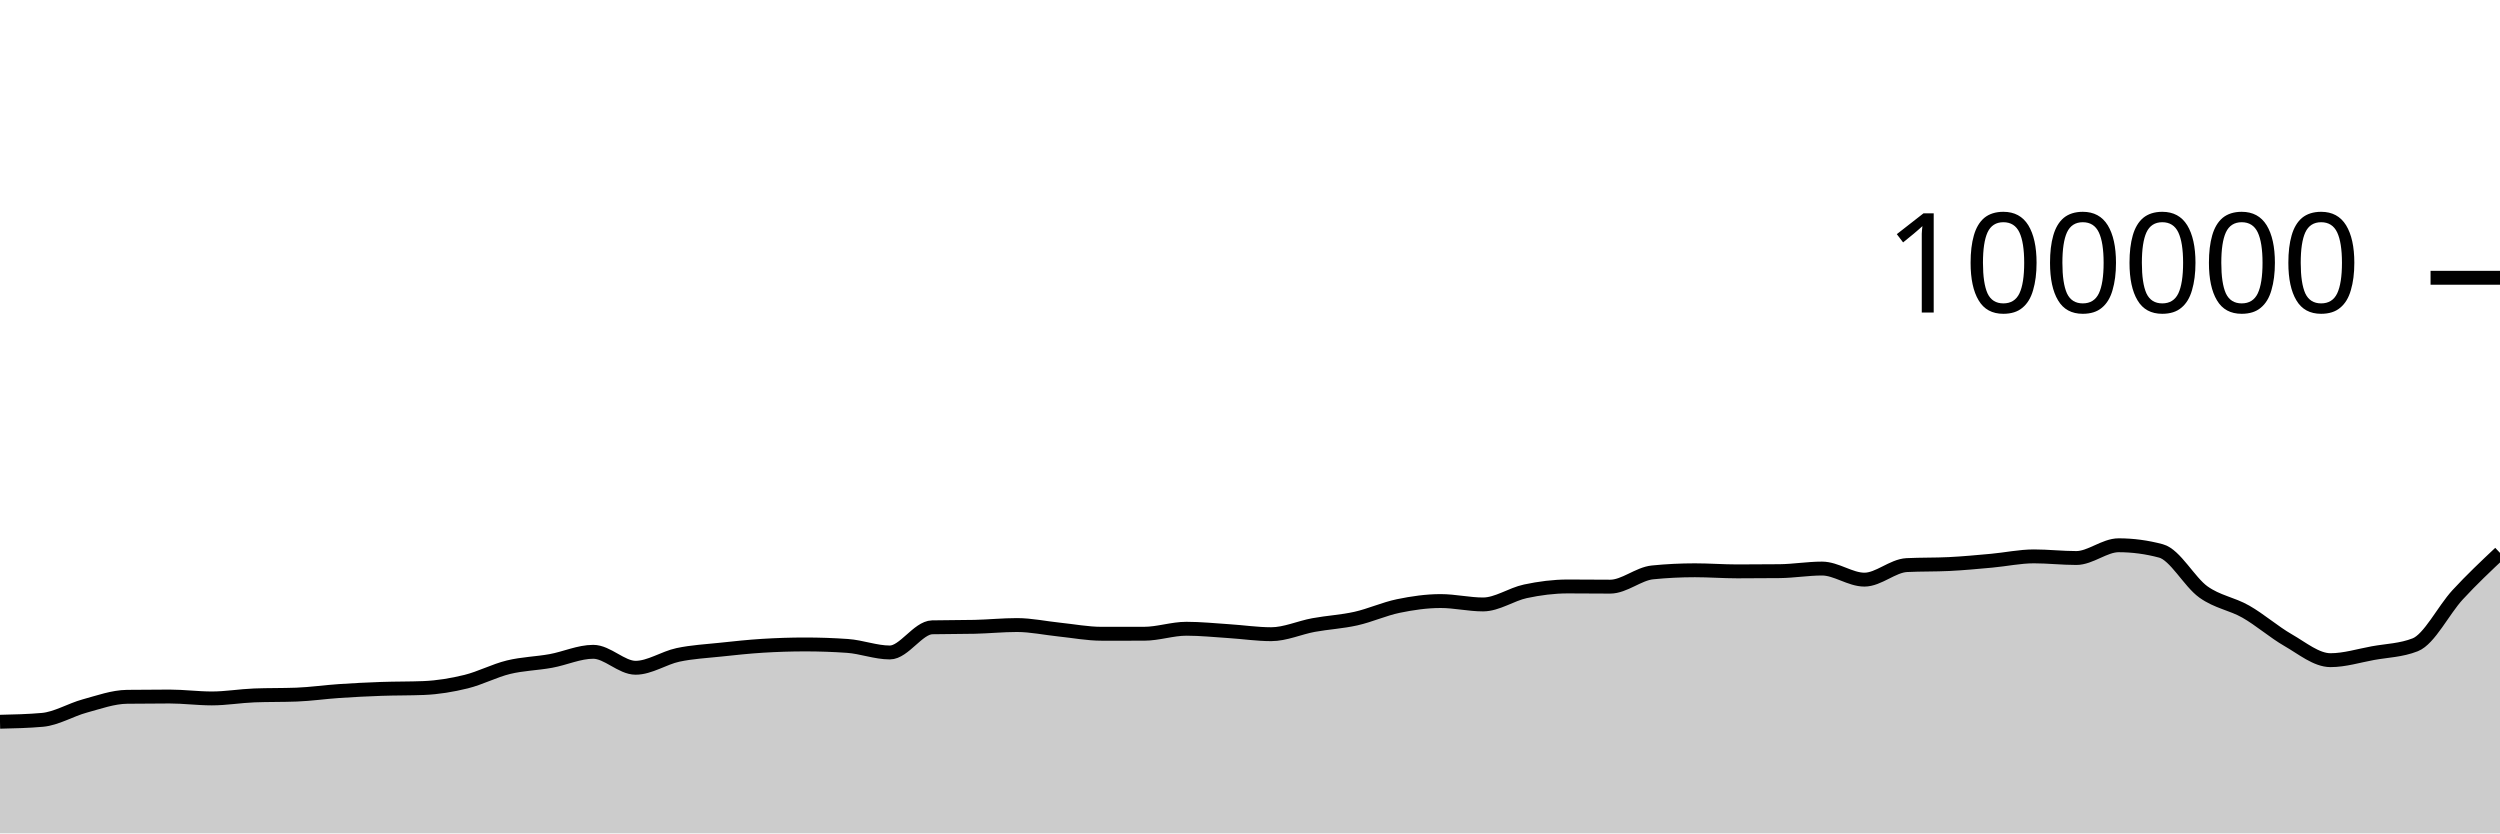
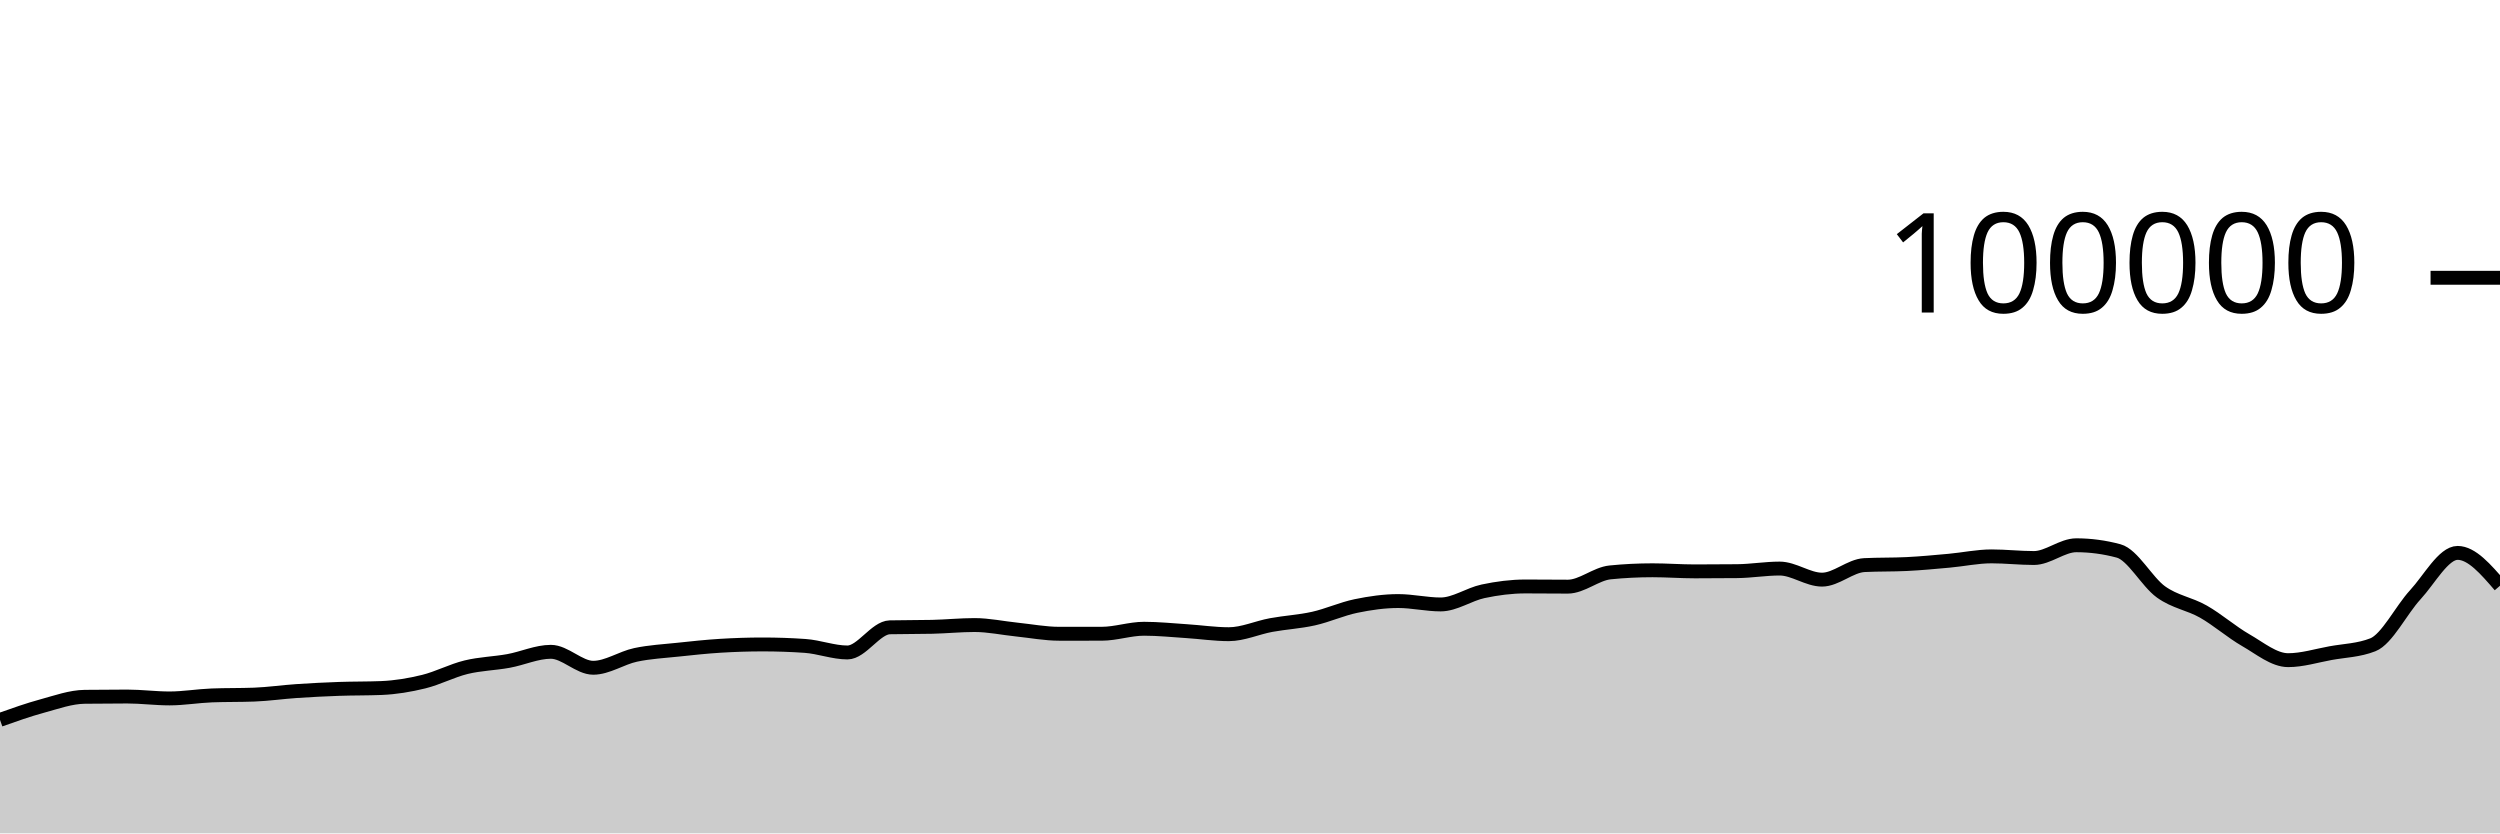
<svg xmlns="http://www.w3.org/2000/svg" viewBox="0 0 180 60">
  <g transform="translate(0,20)">
-     <path class="area" fill="rgba(0, 0, 0, 0.2)" d="M0,31.966C1.017,31.943,2.034,31.92,3.051,31.83C4.068,31.74,5.085,31.107,6.102,30.831C7.119,30.554,8.136,30.183,9.153,30.17C10.169,30.157,11.186,30.15,12.203,30.15C13.22,30.15,14.237,30.287,15.254,30.287C16.271,30.287,17.288,30.109,18.305,30.07C19.322,30.031,20.339,30.051,21.356,30.012C22.373,29.973,23.39,29.824,24.407,29.756C25.424,29.687,26.441,29.636,27.458,29.6C28.475,29.564,29.492,29.579,30.508,29.538C31.525,29.497,32.542,29.328,33.559,29.078C34.576,28.828,35.593,28.287,36.61,28.039C37.627,27.791,38.644,27.774,39.661,27.589C40.678,27.404,41.695,26.93,42.712,26.93C43.729,26.93,44.746,28.079,45.763,28.079C46.78,28.079,47.797,27.369,48.814,27.152C49.831,26.935,50.847,26.887,51.864,26.777C52.881,26.668,53.898,26.559,54.915,26.496C55.932,26.434,56.949,26.4,57.966,26.4C58.983,26.4,60,26.435,61.017,26.506C62.034,26.577,63.051,26.978,64.068,26.978C65.085,26.978,66.102,25.19,67.119,25.166C68.136,25.143,69.153,25.155,70.169,25.131C71.186,25.108,72.203,25.003,73.22,25.003C74.237,25.003,75.254,25.226,76.271,25.33C77.288,25.435,78.305,25.631,79.322,25.631C80.339,25.631,81.356,25.631,82.373,25.63C83.39,25.629,84.407,25.27,85.424,25.27C86.441,25.27,87.458,25.376,88.475,25.442C89.492,25.507,90.508,25.662,91.525,25.662C92.542,25.662,93.559,25.19,94.576,25.003C95.593,24.816,96.61,24.766,97.627,24.538C98.644,24.31,99.661,23.844,100.678,23.633C101.695,23.423,102.712,23.276,103.729,23.276C104.746,23.276,105.763,23.52,106.78,23.52C107.797,23.52,108.814,22.79,109.831,22.574C110.847,22.358,111.864,22.225,112.881,22.225C113.898,22.225,114.915,22.239,115.932,22.239C116.949,22.239,117.966,21.313,118.983,21.212C120,21.11,121.017,21.06,122.034,21.06C123.051,21.06,124.068,21.139,125.085,21.139C126.102,21.139,127.119,21.134,128.136,21.123C129.153,21.112,130.169,20.936,131.186,20.936C132.203,20.936,133.22,21.734,134.237,21.734C135.254,21.734,136.271,20.737,137.288,20.687C138.305,20.636,139.322,20.662,140.339,20.611C141.356,20.561,142.373,20.464,143.39,20.372C144.407,20.28,145.424,20.059,146.441,20.059C147.458,20.059,148.475,20.177,149.492,20.177C150.508,20.177,151.525,19.259,152.542,19.259C153.559,19.259,154.576,19.395,155.593,19.668C156.61,19.941,157.627,21.892,158.644,22.62C159.661,23.348,160.678,23.457,161.695,24.036C162.712,24.614,163.729,25.509,164.746,26.092C165.763,26.675,166.78,27.532,167.797,27.532C168.814,27.532,169.831,27.211,170.847,27.026C171.864,26.842,172.881,26.825,173.898,26.424C174.915,26.022,175.932,23.929,176.949,22.826C177.966,21.724,178.983,20.766,180,19.808L180,40C178.983,40,177.966,40,176.949,40C175.932,40,174.915,40,173.898,40C172.881,40,171.864,40,170.847,40C169.831,40,168.814,40,167.797,40C166.78,40,165.763,40,164.746,40C163.729,40,162.712,40,161.695,40C160.678,40,159.661,40,158.644,40C157.627,40,156.61,40,155.593,40C154.576,40,153.559,40,152.542,40C151.525,40,150.508,40,149.492,40C148.475,40,147.458,40,146.441,40C145.424,40,144.407,40,143.39,40C142.373,40,141.356,40,140.339,40C139.322,40,138.305,40,137.288,40C136.271,40,135.254,40,134.237,40C133.22,40,132.203,40,131.186,40C130.169,40,129.153,40,128.136,40C127.119,40,126.102,40,125.085,40C124.068,40,123.051,40,122.034,40C121.017,40,120,40,118.983,40C117.966,40,116.949,40,115.932,40C114.915,40,113.898,40,112.881,40C111.864,40,110.847,40,109.831,40C108.814,40,107.797,40,106.78,40C105.763,40,104.746,40,103.729,40C102.712,40,101.695,40,100.678,40C99.661,40,98.644,40,97.627,40C96.61,40,95.593,40,94.576,40C93.559,40,92.542,40,91.525,40C90.508,40,89.492,40,88.475,40C87.458,40,86.441,40,85.424,40C84.407,40,83.39,40,82.373,40C81.356,40,80.339,40,79.322,40C78.305,40,77.288,40,76.271,40C75.254,40,74.237,40,73.22,40C72.203,40,71.186,40,70.169,40C69.153,40,68.136,40,67.119,40C66.102,40,65.085,40,64.068,40C63.051,40,62.034,40,61.017,40C60,40,58.983,40,57.966,40C56.949,40,55.932,40,54.915,40C53.898,40,52.881,40,51.864,40C50.847,40,49.831,40,48.814,40C47.797,40,46.78,40,45.763,40C44.746,40,43.729,40,42.712,40C41.695,40,40.678,40,39.661,40C38.644,40,37.627,40,36.61,40C35.593,40,34.576,40,33.559,40C32.542,40,31.525,40,30.508,40C29.492,40,28.475,40,27.458,40C26.441,40,25.424,40,24.407,40C23.39,40,22.373,40,21.356,40C20.339,40,19.322,40,18.305,40C17.288,40,16.271,40,15.254,40C14.237,40,13.22,40,12.203,40C11.186,40,10.169,40,9.153,40C8.136,40,7.119,40,6.102,40C5.085,40,4.068,40,3.051,40C2.034,40,1.017,40,0,40Z" />
-     <path class="line" stroke="black" fill="none" d="M0,31.966C1.017,31.943,2.034,31.92,3.051,31.83C4.068,31.74,5.085,31.107,6.102,30.831C7.119,30.554,8.136,30.183,9.153,30.17C10.169,30.157,11.186,30.15,12.203,30.15C13.22,30.15,14.237,30.287,15.254,30.287C16.271,30.287,17.288,30.109,18.305,30.07C19.322,30.031,20.339,30.051,21.356,30.012C22.373,29.973,23.39,29.824,24.407,29.756C25.424,29.687,26.441,29.636,27.458,29.6C28.475,29.564,29.492,29.579,30.508,29.538C31.525,29.497,32.542,29.328,33.559,29.078C34.576,28.828,35.593,28.287,36.61,28.039C37.627,27.791,38.644,27.774,39.661,27.589C40.678,27.404,41.695,26.93,42.712,26.93C43.729,26.93,44.746,28.079,45.763,28.079C46.78,28.079,47.797,27.369,48.814,27.152C49.831,26.935,50.847,26.887,51.864,26.777C52.881,26.668,53.898,26.559,54.915,26.496C55.932,26.434,56.949,26.4,57.966,26.4C58.983,26.4,60,26.435,61.017,26.506C62.034,26.577,63.051,26.978,64.068,26.978C65.085,26.978,66.102,25.19,67.119,25.166C68.136,25.143,69.153,25.155,70.169,25.131C71.186,25.108,72.203,25.003,73.22,25.003C74.237,25.003,75.254,25.226,76.271,25.33C77.288,25.435,78.305,25.631,79.322,25.631C80.339,25.631,81.356,25.631,82.373,25.63C83.39,25.629,84.407,25.27,85.424,25.27C86.441,25.27,87.458,25.376,88.475,25.442C89.492,25.507,90.508,25.662,91.525,25.662C92.542,25.662,93.559,25.19,94.576,25.003C95.593,24.816,96.61,24.766,97.627,24.538C98.644,24.31,99.661,23.844,100.678,23.633C101.695,23.423,102.712,23.276,103.729,23.276C104.746,23.276,105.763,23.52,106.78,23.52C107.797,23.52,108.814,22.79,109.831,22.574C110.847,22.358,111.864,22.225,112.881,22.225C113.898,22.225,114.915,22.239,115.932,22.239C116.949,22.239,117.966,21.313,118.983,21.212C120,21.11,121.017,21.06,122.034,21.06C123.051,21.06,124.068,21.139,125.085,21.139C126.102,21.139,127.119,21.134,128.136,21.123C129.153,21.112,130.169,20.936,131.186,20.936C132.203,20.936,133.22,21.734,134.237,21.734C135.254,21.734,136.271,20.737,137.288,20.687C138.305,20.636,139.322,20.662,140.339,20.611C141.356,20.561,142.373,20.464,143.39,20.372C144.407,20.28,145.424,20.059,146.441,20.059C147.458,20.059,148.475,20.177,149.492,20.177C150.508,20.177,151.525,19.259,152.542,19.259C153.559,19.259,154.576,19.395,155.593,19.668C156.61,19.941,157.627,21.892,158.644,22.62C159.661,23.348,160.678,23.457,161.695,24.036C162.712,24.614,163.729,25.509,164.746,26.092C165.763,26.675,166.78,27.532,167.797,27.532C168.814,27.532,169.831,27.211,170.847,27.026C171.864,26.842,172.881,26.825,173.898,26.424C174.915,26.022,175.932,23.929,176.949,22.826C177.966,21.724,178.983,20.766,180,19.808" />
+     <path class="area" fill="rgba(0, 0, 0, 0.2)" d="M0,31.83C1.017,31.469,2.034,31.107,3.051,30.831C4.068,30.554,5.085,30.183,6.102,30.17C7.119,30.157,8.136,30.15,9.153,30.15C10.169,30.15,11.186,30.287,12.203,30.287C13.22,30.287,14.237,30.109,15.254,30.07C16.271,30.031,17.288,30.051,18.305,30.012C19.322,29.973,20.339,29.824,21.356,29.756C22.373,29.687,23.39,29.636,24.407,29.6C25.424,29.564,26.441,29.579,27.458,29.538C28.475,29.497,29.492,29.328,30.508,29.078C31.525,28.828,32.542,28.287,33.559,28.039C34.576,27.791,35.593,27.774,36.61,27.589C37.627,27.404,38.644,26.93,39.661,26.93C40.678,26.93,41.695,28.079,42.712,28.079C43.729,28.079,44.746,27.369,45.763,27.152C46.78,26.935,47.797,26.887,48.814,26.777C49.831,26.668,50.847,26.559,51.864,26.496C52.881,26.434,53.898,26.4,54.915,26.4C55.932,26.4,56.949,26.435,57.966,26.506C58.983,26.577,60,26.978,61.017,26.978C62.034,26.978,63.051,25.19,64.068,25.166C65.085,25.143,66.102,25.155,67.119,25.131C68.136,25.108,69.153,25.003,70.169,25.003C71.186,25.003,72.203,25.226,73.22,25.33C74.237,25.435,75.254,25.631,76.271,25.631C77.288,25.631,78.305,25.631,79.322,25.63C80.339,25.629,81.356,25.27,82.373,25.27C83.39,25.27,84.407,25.376,85.424,25.442C86.441,25.507,87.458,25.662,88.475,25.662C89.492,25.662,90.508,25.19,91.525,25.003C92.542,24.816,93.559,24.766,94.576,24.538C95.593,24.31,96.61,23.844,97.627,23.633C98.644,23.423,99.661,23.276,100.678,23.276C101.695,23.276,102.712,23.52,103.729,23.52C104.746,23.52,105.763,22.79,106.78,22.574C107.797,22.358,108.814,22.225,109.831,22.225C110.847,22.225,111.864,22.239,112.881,22.239C113.898,22.239,114.915,21.313,115.932,21.212C116.949,21.11,117.966,21.06,118.983,21.06C120,21.06,121.017,21.139,122.034,21.139C123.051,21.139,124.068,21.134,125.085,21.123C126.102,21.112,127.119,20.936,128.136,20.936C129.153,20.936,130.169,21.734,131.186,21.734C132.203,21.734,133.22,20.737,134.237,20.687C135.254,20.636,136.271,20.662,137.288,20.611C138.305,20.561,139.322,20.464,140.339,20.372C141.356,20.28,142.373,20.059,143.39,20.059C144.407,20.059,145.424,20.177,146.441,20.177C147.458,20.177,148.475,19.259,149.492,19.259C150.508,19.259,151.525,19.395,152.542,19.668C153.559,19.941,154.576,21.892,155.593,22.62C156.61,23.348,157.627,23.457,158.644,24.036C159.661,24.614,160.678,25.509,161.695,26.092C162.712,26.675,163.729,27.532,164.746,27.532C165.763,27.532,166.78,27.211,167.797,27.026C168.814,26.842,169.831,26.825,170.847,26.424C171.864,26.022,172.881,23.929,173.898,22.826C174.915,21.724,175.932,19.808,176.949,19.808C177.966,19.808,178.983,20.991,180,22.173L180,40C178.983,40,177.966,40,176.949,40C175.932,40,174.915,40,173.898,40C172.881,40,171.864,40,170.847,40C169.831,40,168.814,40,167.797,40C166.78,40,165.763,40,164.746,40C163.729,40,162.712,40,161.695,40C160.678,40,159.661,40,158.644,40C157.627,40,156.61,40,155.593,40C154.576,40,153.559,40,152.542,40C151.525,40,150.508,40,149.492,40C148.475,40,147.458,40,146.441,40C145.424,40,144.407,40,143.39,40C142.373,40,141.356,40,140.339,40C139.322,40,138.305,40,137.288,40C136.271,40,135.254,40,134.237,40C133.22,40,132.203,40,131.186,40C130.169,40,129.153,40,128.136,40C127.119,40,126.102,40,125.085,40C124.068,40,123.051,40,122.034,40C121.017,40,120,40,118.983,40C117.966,40,116.949,40,115.932,40C114.915,40,113.898,40,112.881,40C111.864,40,110.847,40,109.831,40C108.814,40,107.797,40,106.78,40C105.763,40,104.746,40,103.729,40C102.712,40,101.695,40,100.678,40C99.661,40,98.644,40,97.627,40C96.61,40,95.593,40,94.576,40C93.559,40,92.542,40,91.525,40C90.508,40,89.492,40,88.475,40C87.458,40,86.441,40,85.424,40C84.407,40,83.39,40,82.373,40C81.356,40,80.339,40,79.322,40C78.305,40,77.288,40,76.271,40C75.254,40,74.237,40,73.22,40C72.203,40,71.186,40,70.169,40C69.153,40,68.136,40,67.119,40C66.102,40,65.085,40,64.068,40C63.051,40,62.034,40,61.017,40C60,40,58.983,40,57.966,40C56.949,40,55.932,40,54.915,40C53.898,40,52.881,40,51.864,40C50.847,40,49.831,40,48.814,40C47.797,40,46.78,40,45.763,40C44.746,40,43.729,40,42.712,40C41.695,40,40.678,40,39.661,40C38.644,40,37.627,40,36.61,40C35.593,40,34.576,40,33.559,40C32.542,40,31.525,40,30.508,40C29.492,40,28.475,40,27.458,40C26.441,40,25.424,40,24.407,40C23.39,40,22.373,40,21.356,40C20.339,40,19.322,40,18.305,40C17.288,40,16.271,40,15.254,40C14.237,40,13.22,40,12.203,40C11.186,40,10.169,40,9.153,40C8.136,40,7.119,40,6.102,40C5.085,40,4.068,40,3.051,40C2.034,40,1.017,40,0,40Z" />
+     <path class="line" stroke="black" fill="none" d="M0,31.83C1.017,31.469,2.034,31.107,3.051,30.831C4.068,30.554,5.085,30.183,6.102,30.17C7.119,30.157,8.136,30.15,9.153,30.15C10.169,30.15,11.186,30.287,12.203,30.287C13.22,30.287,14.237,30.109,15.254,30.07C16.271,30.031,17.288,30.051,18.305,30.012C19.322,29.973,20.339,29.824,21.356,29.756C22.373,29.687,23.39,29.636,24.407,29.6C25.424,29.564,26.441,29.579,27.458,29.538C28.475,29.497,29.492,29.328,30.508,29.078C31.525,28.828,32.542,28.287,33.559,28.039C34.576,27.791,35.593,27.774,36.61,27.589C37.627,27.404,38.644,26.93,39.661,26.93C40.678,26.93,41.695,28.079,42.712,28.079C43.729,28.079,44.746,27.369,45.763,27.152C46.78,26.935,47.797,26.887,48.814,26.777C49.831,26.668,50.847,26.559,51.864,26.496C52.881,26.434,53.898,26.4,54.915,26.4C55.932,26.4,56.949,26.435,57.966,26.506C58.983,26.577,60,26.978,61.017,26.978C62.034,26.978,63.051,25.19,64.068,25.166C65.085,25.143,66.102,25.155,67.119,25.131C68.136,25.108,69.153,25.003,70.169,25.003C71.186,25.003,72.203,25.226,73.22,25.33C74.237,25.435,75.254,25.631,76.271,25.631C77.288,25.631,78.305,25.631,79.322,25.63C80.339,25.629,81.356,25.27,82.373,25.27C83.39,25.27,84.407,25.376,85.424,25.442C86.441,25.507,87.458,25.662,88.475,25.662C89.492,25.662,90.508,25.19,91.525,25.003C92.542,24.816,93.559,24.766,94.576,24.538C95.593,24.31,96.61,23.844,97.627,23.633C98.644,23.423,99.661,23.276,100.678,23.276C101.695,23.276,102.712,23.52,103.729,23.52C104.746,23.52,105.763,22.79,106.78,22.574C107.797,22.358,108.814,22.225,109.831,22.225C110.847,22.225,111.864,22.239,112.881,22.239C113.898,22.239,114.915,21.313,115.932,21.212C116.949,21.11,117.966,21.06,118.983,21.06C120,21.06,121.017,21.139,122.034,21.139C123.051,21.139,124.068,21.134,125.085,21.123C126.102,21.112,127.119,20.936,128.136,20.936C129.153,20.936,130.169,21.734,131.186,21.734C132.203,21.734,133.22,20.737,134.237,20.687C135.254,20.636,136.271,20.662,137.288,20.611C138.305,20.561,139.322,20.464,140.339,20.372C141.356,20.28,142.373,20.059,143.39,20.059C144.407,20.059,145.424,20.177,146.441,20.177C147.458,20.177,148.475,19.259,149.492,19.259C150.508,19.259,151.525,19.395,152.542,19.668C153.559,19.941,154.576,21.892,155.593,22.62C156.61,23.348,157.627,23.457,158.644,24.036C159.661,24.614,160.678,25.509,161.695,26.092C162.712,26.675,163.729,27.532,164.746,27.532C165.763,27.532,166.78,27.211,167.797,27.026C168.814,26.842,169.831,26.825,170.847,26.424C171.864,26.022,172.881,23.929,173.898,22.826C174.915,21.724,175.932,19.808,176.949,19.808C177.966,19.808,178.983,20.991,180,22.173" />
    <path class="axis-ceiling" stroke-width="1" stroke="black" fill="none" d="M175,0L180,0" />
    <text class="axis-ceiling-label" font-family="sans-serif" text-anchor="end" font-size="10px" x="170" y="2.5">100000</text>
  </g>
</svg>
